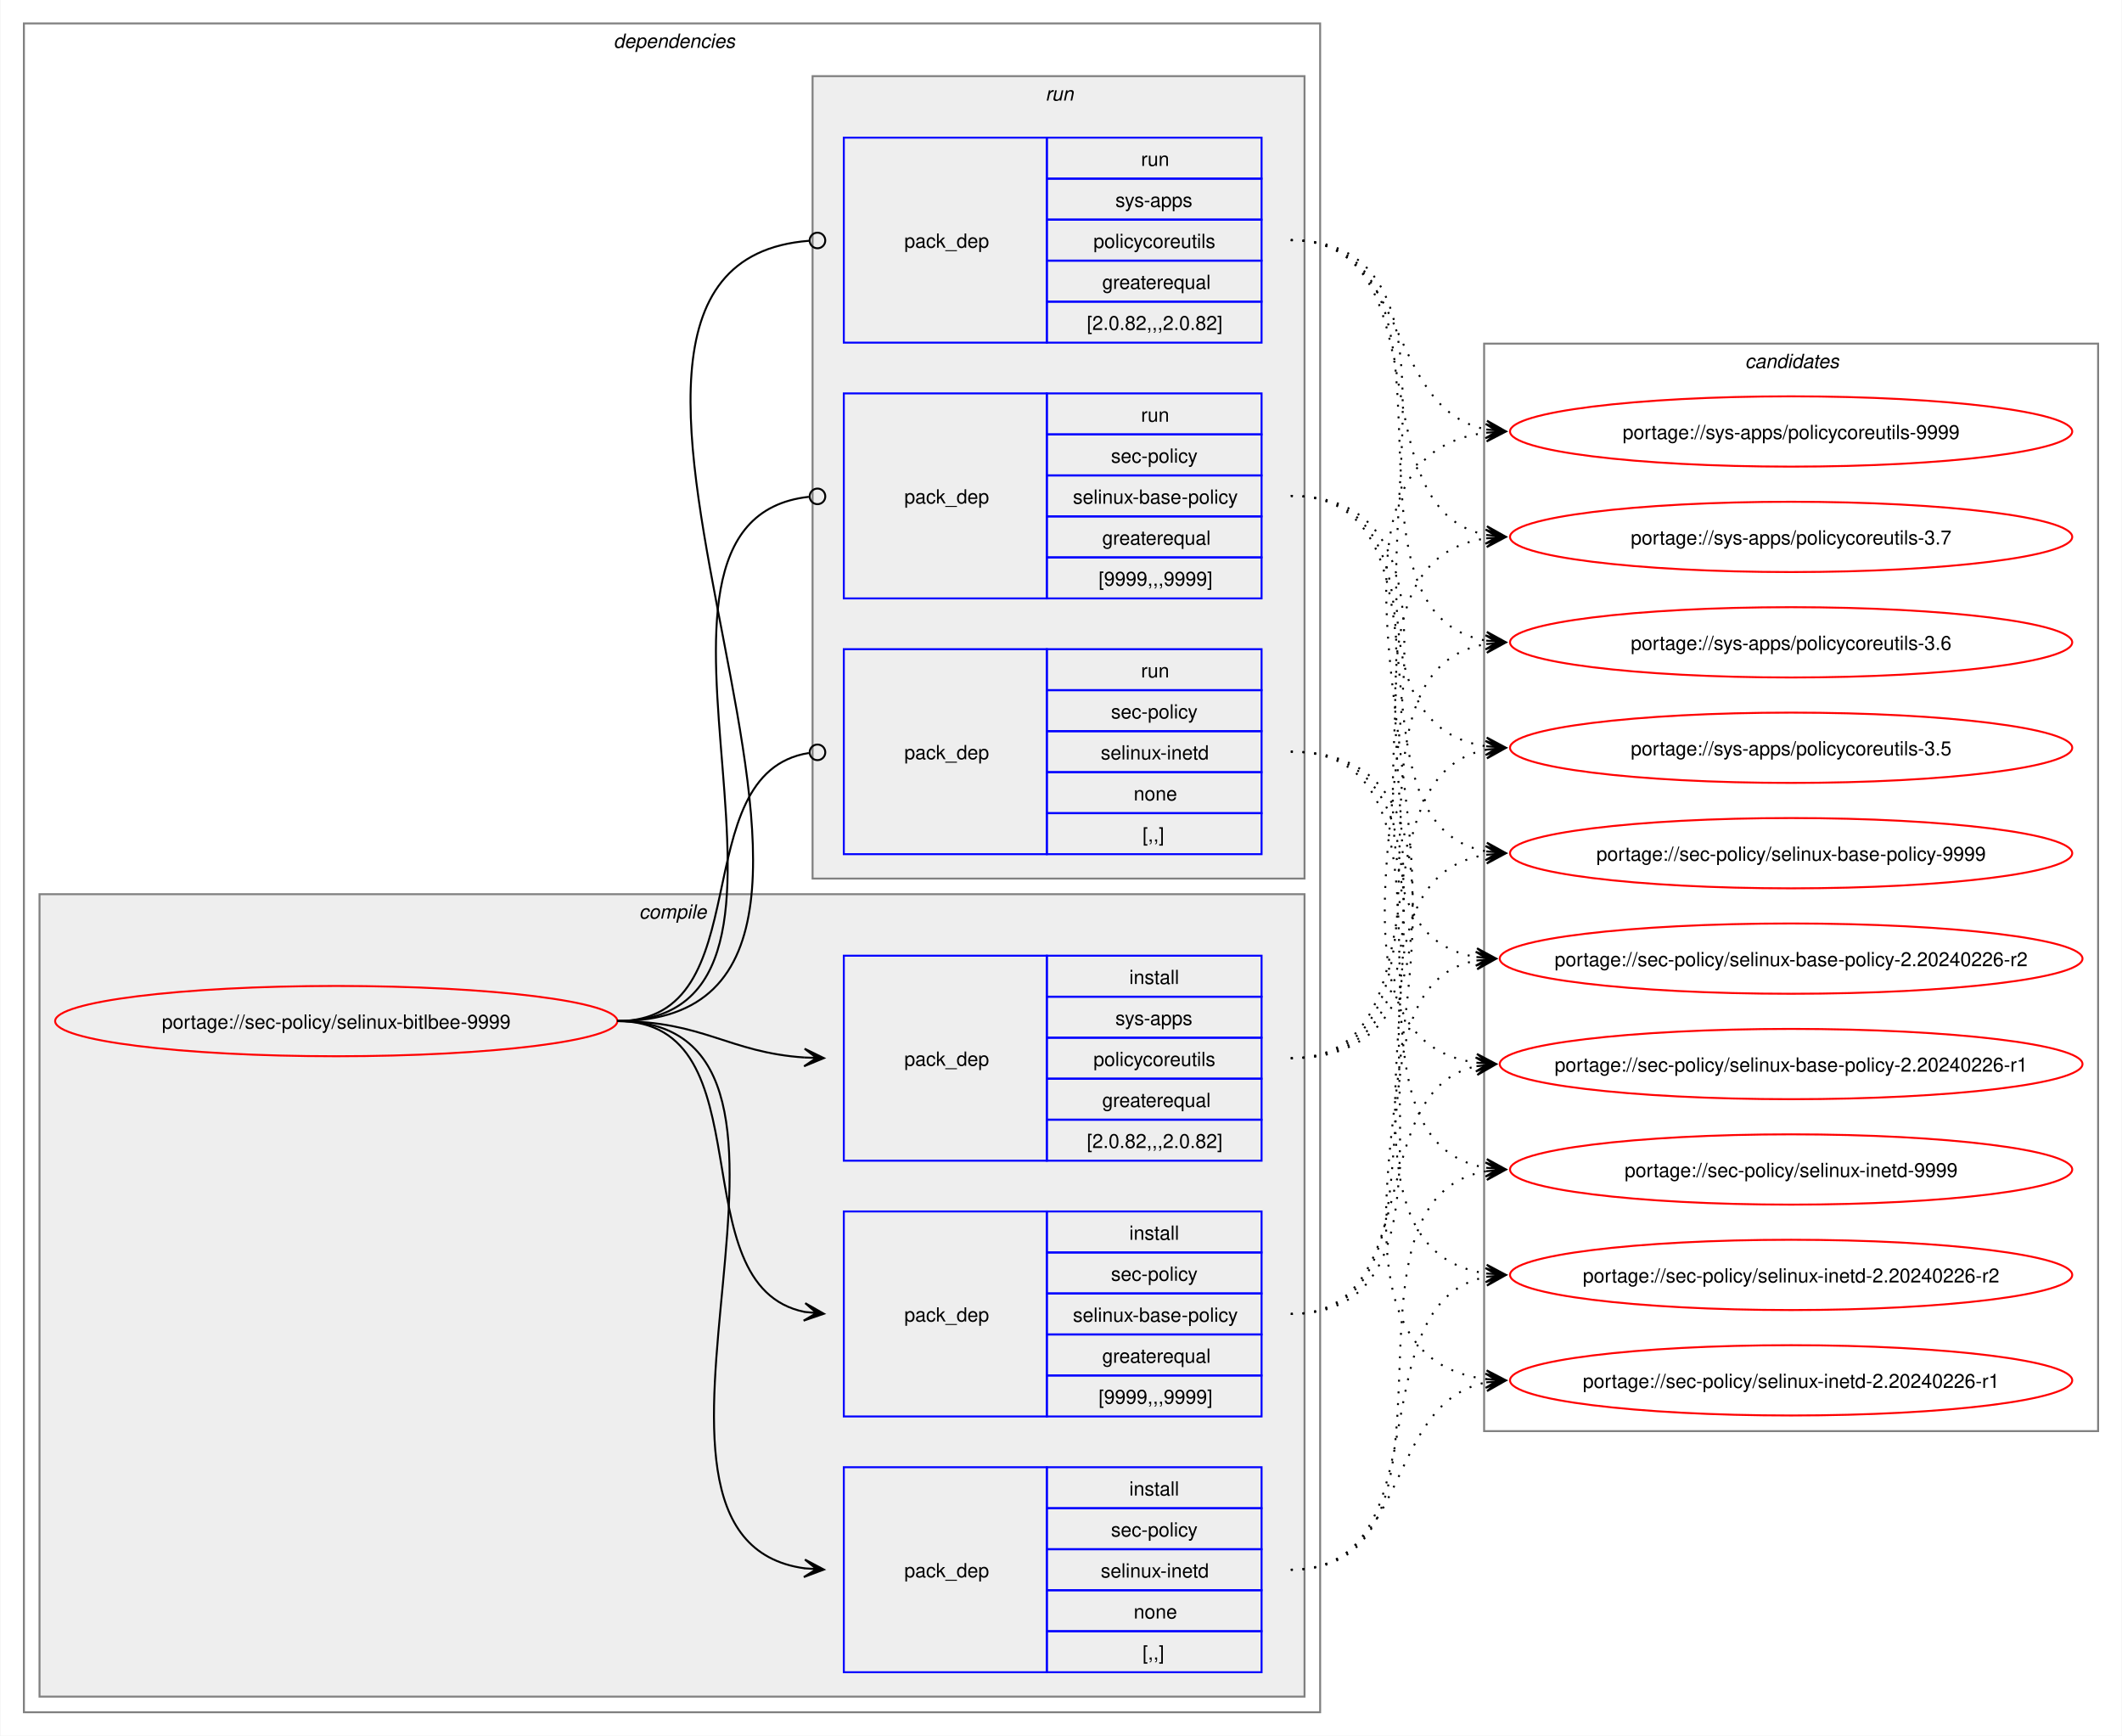
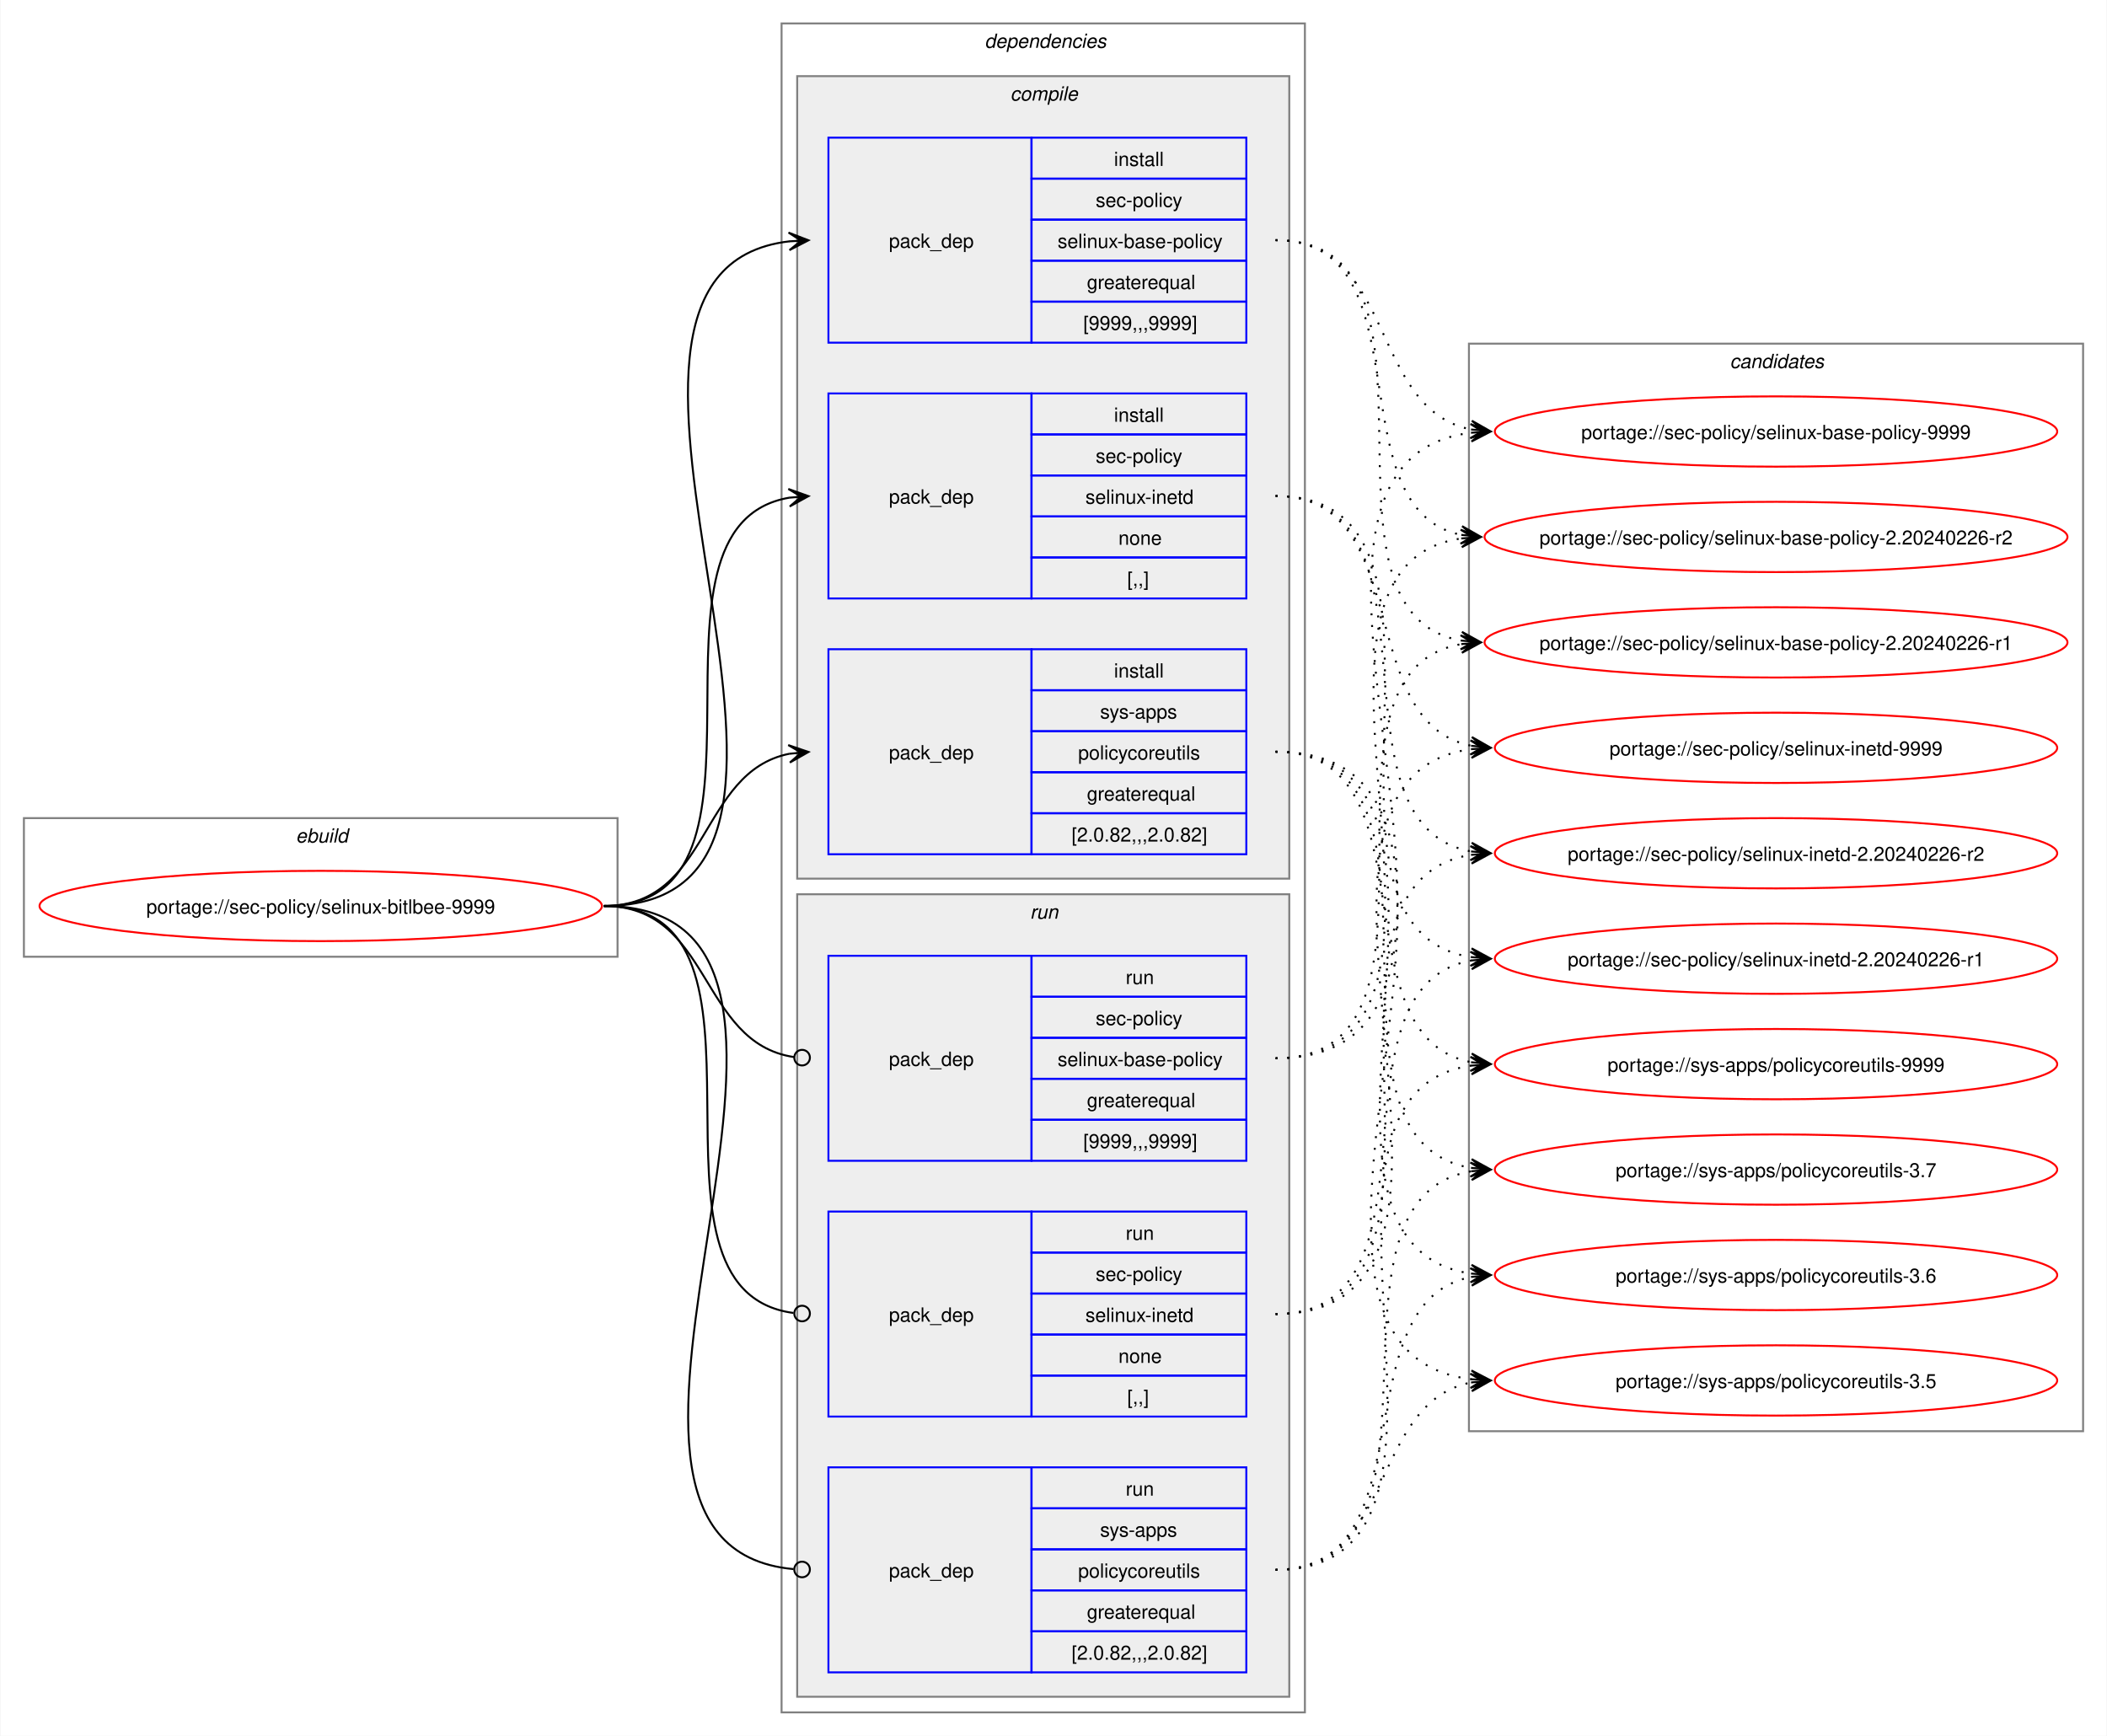
- <svg xmlns="http://www.w3.org/2000/svg" xmlns:xlink="http://www.w3.org/1999/xlink" width="1087pt" height="889pt" viewBox="0.00 0.00 1086.51 889.00">
+ <svg xmlns="http://www.w3.org/2000/svg" xmlns:xlink="http://www.w3.org/1999/xlink" width="1079pt" height="889pt" viewBox="0.00 0.00 1078.51 889.00">
  <g id="graph0" class="graph" transform="scale(1 1) rotate(0) translate(4 885)">
-     <polygon fill="white" stroke="none" points="-4,4 -4,-885 1082.51,-885 1082.51,4 -4,4" />
+     <polygon fill="white" stroke="none" points="-4,4 -4,-885 1074.51,-885 1074.51,4 -4,4" />
+     <g id="clust1" class="cluster">
+       <polygon fill="none" stroke="gray" points="8,-395 8,-466 312,-466 312,-395 8,-395" />
+       <text text-anchor="start" x="147.25" y="-453.5" font-family="Helvetica,sans-Serif" font-style="italic" font-size="10.00">ebuild</text>
+     </g>
    <g id="clust2" class="cluster">
-       <polygon fill="none" stroke="gray" points="8,-8 8,-873 672,-873 672,-8 8,-8" />
-       <text text-anchor="start" x="310" y="-860.5" font-family="Helvetica,sans-Serif" font-style="italic" font-size="10.00">dependencies</text>
+       <polygon fill="none" stroke="gray" points="396,-8 396,-873 664,-873 664,-8 396,-8" />
+       <text text-anchor="start" x="500" y="-860.5" font-family="Helvetica,sans-Serif" font-style="italic" font-size="10.00">dependencies</text>
    </g>
    <g id="clust3" class="cluster">
-       <polygon fill="#eeeeee" stroke="gray" points="16,-16 16,-427 664,-427 664,-16 16,-16" />
-       <text text-anchor="start" x="323.12" y="-414.5" font-family="Helvetica,sans-Serif" font-style="italic" font-size="10.00">compile</text>
+       <polygon fill="#eeeeee" stroke="gray" points="404,-435 404,-846 656,-846 656,-435 404,-435" />
+       <text text-anchor="start" x="513.12" y="-833.5" font-family="Helvetica,sans-Serif" font-style="italic" font-size="10.00">compile</text>
    </g>
    <g id="clust8" class="cluster">
-       <polygon fill="#eeeeee" stroke="gray" points="412,-435 412,-846 664,-846 664,-435 412,-435" />
-       <text text-anchor="start" x="531.25" y="-833.5" font-family="Helvetica,sans-Serif" font-style="italic" font-size="10.00">run</text>
+       <polygon fill="#eeeeee" stroke="gray" points="404,-16 404,-427 656,-427 656,-16 404,-16" />
+       <text text-anchor="start" x="523.25" y="-414.5" font-family="Helvetica,sans-Serif" font-style="italic" font-size="10.00">run</text>
    </g>
    <g id="clust12" class="cluster">
-       <polygon fill="none" stroke="gray" points="756,-152 756,-709 1070.51,-709 1070.51,-152 756,-152" />
-       <text text-anchor="start" x="889.63" y="-696.5" font-family="Helvetica,sans-Serif" font-style="italic" font-size="10.00">candidates</text>
+       <polygon fill="none" stroke="gray" points="748,-152 748,-709 1062.51,-709 1062.51,-152 748,-152" />
+       <text text-anchor="start" x="881.63" y="-696.5" font-family="Helvetica,sans-Serif" font-style="italic" font-size="10.00">candidates</text>
    </g>
    <g id="node1" class="node">
      <g id="a_node1">
        <a xlink:href="../sec-policy/selinux-bitlbee-9999.svg" xlink:title="portage://sec-policy/selinux-bitlbee-9999">
-           <ellipse fill="none" stroke="red" cx="168" cy="-362" rx="144" ry="18" />
-           <text text-anchor="middle" x="168" y="-358.12" font-family="Helvetica,sans-Serif" font-size="10.00">portage://sec-policy/selinux-bitlbee-9999</text>
+           <ellipse fill="none" stroke="red" cx="160" cy="-421" rx="144" ry="18" />
+           <text text-anchor="middle" x="160" y="-417.12" font-family="Helvetica,sans-Serif" font-size="10.00">portage://sec-policy/selinux-bitlbee-9999</text>
        </a>
      </g>
    </g>
    <g id="node2" class="node">
-       <polygon fill="none" stroke="blue" points="428,-159.5 428,-264.5 532,-264.5 532,-159.5 428,-159.5" />
-       <text text-anchor="start" x="459" y="-208.12" font-family="Helvetica,sans-Serif" font-size="10.00">pack_dep</text>
-       <polygon fill="none" stroke="blue" points="532,-243.5 532,-264.5 642,-264.5 642,-243.5 532,-243.5" />
-       <text text-anchor="start" x="574.25" y="-250" font-family="Helvetica,sans-Serif" font-size="10.00">install</text>
-       <polygon fill="none" stroke="blue" points="532,-222.5 532,-243.5 642,-243.5 642,-222.5 532,-222.5" />
-       <text text-anchor="start" x="564.87" y="-229" font-family="Helvetica,sans-Serif" font-size="10.00">sec-policy</text>
-       <polygon fill="none" stroke="blue" points="532,-201.5 532,-222.5 642,-222.5 642,-201.5 532,-201.5" />
-       <text text-anchor="start" x="545.37" y="-208" font-family="Helvetica,sans-Serif" font-size="10.00">selinux-base-policy</text>
-       <polygon fill="none" stroke="blue" points="532,-180.5 532,-201.5 642,-201.5 642,-180.5 532,-180.5" />
-       <text text-anchor="start" x="560.37" y="-187" font-family="Helvetica,sans-Serif" font-size="10.00">greaterequal</text>
-       <polygon fill="none" stroke="blue" points="532,-159.5 532,-180.5 642,-180.5 642,-159.5 532,-159.5" />
-       <text text-anchor="start" x="558.5" y="-166" font-family="Helvetica,sans-Serif" font-size="10.00">[9999,,,9999]</text>
+       <polygon fill="none" stroke="blue" points="420,-709.5 420,-814.5 524,-814.5 524,-709.5 420,-709.5" />
+       <text text-anchor="start" x="451" y="-758.12" font-family="Helvetica,sans-Serif" font-size="10.00">pack_dep</text>
+       <polygon fill="none" stroke="blue" points="524,-793.5 524,-814.5 634,-814.5 634,-793.5 524,-793.5" />
+       <text text-anchor="start" x="566.25" y="-800" font-family="Helvetica,sans-Serif" font-size="10.00">install</text>
+       <polygon fill="none" stroke="blue" points="524,-772.5 524,-793.5 634,-793.5 634,-772.5 524,-772.5" />
+       <text text-anchor="start" x="556.87" y="-779" font-family="Helvetica,sans-Serif" font-size="10.00">sec-policy</text>
+       <polygon fill="none" stroke="blue" points="524,-751.5 524,-772.5 634,-772.5 634,-751.5 524,-751.5" />
+       <text text-anchor="start" x="537.37" y="-758" font-family="Helvetica,sans-Serif" font-size="10.00">selinux-base-policy</text>
+       <polygon fill="none" stroke="blue" points="524,-730.5 524,-751.5 634,-751.5 634,-730.5 524,-730.5" />
+       <text text-anchor="start" x="552.37" y="-737" font-family="Helvetica,sans-Serif" font-size="10.00">greaterequal</text>
+       <polygon fill="none" stroke="blue" points="524,-709.5 524,-730.5 634,-730.5 634,-709.5 524,-709.5" />
+       <text text-anchor="start" x="550.5" y="-716" font-family="Helvetica,sans-Serif" font-size="10.00">[9999,,,9999]</text>
    </g>
    <g id="edge1" class="edge">
-       <path fill="none" stroke="black" d="M312,-362C389.89,-362 342.32,-226.29 407.96,-213.04" />
-       <polygon fill="black" stroke="black" points="417.79,-212.11 408.25,-217.53 414.02,-212.47 407.83,-213.05 407.83,-213.05 407.83,-213.05 414.02,-212.47 407.41,-208.57 417.79,-212.11" />
+       <path fill="none" stroke="black" d="M305,-421C459.83,-421 262.39,-745.55 400.03,-761.4" />
+       <polygon fill="black" stroke="black" points="409.78,-761.93 399.55,-765.88 406.01,-761.73 399.8,-761.39 399.8,-761.39 399.8,-761.39 406.01,-761.73 400.04,-756.89 409.78,-761.93" />
    </g>
    <g id="node3" class="node">
-       <polygon fill="none" stroke="blue" points="428,-28.5 428,-133.5 532,-133.5 532,-28.5 428,-28.5" />
-       <text text-anchor="start" x="459" y="-77.12" font-family="Helvetica,sans-Serif" font-size="10.00">pack_dep</text>
-       <polygon fill="none" stroke="blue" points="532,-112.5 532,-133.5 642,-133.5 642,-112.5 532,-112.5" />
-       <text text-anchor="start" x="574.25" y="-119" font-family="Helvetica,sans-Serif" font-size="10.00">install</text>
-       <polygon fill="none" stroke="blue" points="532,-91.5 532,-112.5 642,-112.5 642,-91.5 532,-91.5" />
-       <text text-anchor="start" x="564.87" y="-98" font-family="Helvetica,sans-Serif" font-size="10.00">sec-policy</text>
-       <polygon fill="none" stroke="blue" points="532,-70.5 532,-91.5 642,-91.5 642,-70.5 532,-70.5" />
-       <text text-anchor="start" x="559.62" y="-77" font-family="Helvetica,sans-Serif" font-size="10.00">selinux-inetd</text>
-       <polygon fill="none" stroke="blue" points="532,-49.5 532,-70.5 642,-70.5 642,-49.5 532,-49.5" />
-       <text text-anchor="start" x="576.5" y="-56" font-family="Helvetica,sans-Serif" font-size="10.00">none</text>
-       <polygon fill="none" stroke="blue" points="532,-28.5 532,-49.5 642,-49.5 642,-28.5 532,-28.5" />
-       <text text-anchor="start" x="581" y="-35" font-family="Helvetica,sans-Serif" font-size="10.00">[,,]</text>
+       <polygon fill="none" stroke="blue" points="420,-578.5 420,-683.5 524,-683.5 524,-578.5 420,-578.5" />
+       <text text-anchor="start" x="451" y="-627.12" font-family="Helvetica,sans-Serif" font-size="10.00">pack_dep</text>
+       <polygon fill="none" stroke="blue" points="524,-662.5 524,-683.5 634,-683.5 634,-662.5 524,-662.5" />
+       <text text-anchor="start" x="566.25" y="-669" font-family="Helvetica,sans-Serif" font-size="10.00">install</text>
+       <polygon fill="none" stroke="blue" points="524,-641.5 524,-662.5 634,-662.5 634,-641.5 524,-641.5" />
+       <text text-anchor="start" x="556.87" y="-648" font-family="Helvetica,sans-Serif" font-size="10.00">sec-policy</text>
+       <polygon fill="none" stroke="blue" points="524,-620.5 524,-641.5 634,-641.5 634,-620.5 524,-620.5" />
+       <text text-anchor="start" x="551.62" y="-627" font-family="Helvetica,sans-Serif" font-size="10.00">selinux-inetd</text>
+       <polygon fill="none" stroke="blue" points="524,-599.5 524,-620.5 634,-620.5 634,-599.5 524,-599.5" />
+       <text text-anchor="start" x="568.5" y="-606" font-family="Helvetica,sans-Serif" font-size="10.00">none</text>
+       <polygon fill="none" stroke="blue" points="524,-578.5 524,-599.5 634,-599.5 634,-578.5 524,-578.5" />
+       <text text-anchor="start" x="573" y="-585" font-family="Helvetica,sans-Serif" font-size="10.00">[,,]</text>
    </g>
    <g id="edge2" class="edge">
-       <path fill="none" stroke="black" d="M312,-362C441.72,-362 294.5,-97.22 408,-81.71" />
-       <polygon fill="black" stroke="black" points="417.78,-81.08 408.09,-86.21 414.01,-81.32 407.8,-81.72 407.8,-81.72 407.8,-81.72 414.01,-81.32 407.52,-77.23 417.78,-81.08" />
+       <path fill="none" stroke="black" d="M305,-421C405.57,-421 314,-615.31 399.94,-630.11" />
+       <polygon fill="black" stroke="black" points="409.79,-630.9 399.46,-634.59 406.02,-630.6 399.82,-630.1 399.82,-630.1 399.82,-630.1 406.02,-630.6 400.18,-625.61 409.79,-630.9" />
    </g>
    <g id="node4" class="node">
-       <polygon fill="none" stroke="blue" points="428,-290.5 428,-395.5 532,-395.5 532,-290.5 428,-290.5" />
-       <text text-anchor="start" x="459" y="-339.12" font-family="Helvetica,sans-Serif" font-size="10.00">pack_dep</text>
-       <polygon fill="none" stroke="blue" points="532,-374.5 532,-395.5 642,-395.5 642,-374.5 532,-374.5" />
-       <text text-anchor="start" x="574.25" y="-381" font-family="Helvetica,sans-Serif" font-size="10.00">install</text>
-       <polygon fill="none" stroke="blue" points="532,-353.5 532,-374.5 642,-374.5 642,-353.5 532,-353.5" />
-       <text text-anchor="start" x="567.12" y="-360" font-family="Helvetica,sans-Serif" font-size="10.00">sys-apps</text>
-       <polygon fill="none" stroke="blue" points="532,-332.5 532,-353.5 642,-353.5 642,-332.5 532,-332.5" />
-       <text text-anchor="start" x="555.87" y="-339" font-family="Helvetica,sans-Serif" font-size="10.00">policycoreutils</text>
-       <polygon fill="none" stroke="blue" points="532,-311.5 532,-332.5 642,-332.5 642,-311.5 532,-311.5" />
-       <text text-anchor="start" x="560.37" y="-318" font-family="Helvetica,sans-Serif" font-size="10.00">greaterequal</text>
-       <polygon fill="none" stroke="blue" points="532,-290.5 532,-311.5 642,-311.5 642,-290.5 532,-290.5" />
-       <text text-anchor="start" x="552.5" y="-297" font-family="Helvetica,sans-Serif" font-size="10.00">[2.0.82,,,2.0.82]</text>
+       <polygon fill="none" stroke="blue" points="420,-447.5 420,-552.5 524,-552.5 524,-447.5 420,-447.5" />
+       <text text-anchor="start" x="451" y="-496.12" font-family="Helvetica,sans-Serif" font-size="10.00">pack_dep</text>
+       <polygon fill="none" stroke="blue" points="524,-531.5 524,-552.5 634,-552.5 634,-531.5 524,-531.5" />
+       <text text-anchor="start" x="566.25" y="-538" font-family="Helvetica,sans-Serif" font-size="10.00">install</text>
+       <polygon fill="none" stroke="blue" points="524,-510.5 524,-531.5 634,-531.5 634,-510.5 524,-510.5" />
+       <text text-anchor="start" x="559.12" y="-517" font-family="Helvetica,sans-Serif" font-size="10.00">sys-apps</text>
+       <polygon fill="none" stroke="blue" points="524,-489.5 524,-510.5 634,-510.5 634,-489.5 524,-489.5" />
+       <text text-anchor="start" x="547.87" y="-496" font-family="Helvetica,sans-Serif" font-size="10.00">policycoreutils</text>
+       <polygon fill="none" stroke="blue" points="524,-468.5 524,-489.5 634,-489.5 634,-468.5 524,-468.5" />
+       <text text-anchor="start" x="552.37" y="-475" font-family="Helvetica,sans-Serif" font-size="10.00">greaterequal</text>
+       <polygon fill="none" stroke="blue" points="524,-447.5 524,-468.5 634,-468.5 634,-447.5 524,-447.5" />
+       <text text-anchor="start" x="544.5" y="-454" font-family="Helvetica,sans-Serif" font-size="10.00">[2.0.82,,,2.0.82]</text>
    </g>
    <g id="edge3" class="edge">
-       <path fill="none" stroke="black" d="M312,-362C356.34,-362 368.74,-345.99 407.84,-343.36" />
-       <polygon fill="black" stroke="black" points="417.78,-343.04 407.93,-347.86 414,-343.16 407.79,-343.36 407.79,-343.36 407.79,-343.36 414,-343.16 407.64,-338.87 417.78,-343.04" />
+       <path fill="none" stroke="black" d="M305,-421C359.74,-421 353.49,-489.57 399.89,-498.94" />
+       <polygon fill="black" stroke="black" points="409.79,-499.88 399.41,-503.42 406.02,-499.53 399.83,-498.94 399.83,-498.94 399.83,-498.94 406.02,-499.53 400.26,-494.46 409.79,-499.88" />
    </g>
    <g id="node5" class="node">
-       <polygon fill="none" stroke="blue" points="428,-578.5 428,-683.5 532,-683.5 532,-578.5 428,-578.5" />
-       <text text-anchor="start" x="459" y="-627.12" font-family="Helvetica,sans-Serif" font-size="10.00">pack_dep</text>
-       <polygon fill="none" stroke="blue" points="532,-662.5 532,-683.5 642,-683.5 642,-662.5 532,-662.5" />
-       <text text-anchor="start" x="580.25" y="-669" font-family="Helvetica,sans-Serif" font-size="10.00">run</text>
-       <polygon fill="none" stroke="blue" points="532,-641.5 532,-662.5 642,-662.5 642,-641.5 532,-641.5" />
-       <text text-anchor="start" x="564.87" y="-648" font-family="Helvetica,sans-Serif" font-size="10.00">sec-policy</text>
-       <polygon fill="none" stroke="blue" points="532,-620.5 532,-641.5 642,-641.5 642,-620.5 532,-620.5" />
-       <text text-anchor="start" x="545.37" y="-627" font-family="Helvetica,sans-Serif" font-size="10.00">selinux-base-policy</text>
-       <polygon fill="none" stroke="blue" points="532,-599.5 532,-620.5 642,-620.5 642,-599.5 532,-599.5" />
-       <text text-anchor="start" x="560.37" y="-606" font-family="Helvetica,sans-Serif" font-size="10.00">greaterequal</text>
-       <polygon fill="none" stroke="blue" points="532,-578.5 532,-599.5 642,-599.5 642,-578.5 532,-578.5" />
-       <text text-anchor="start" x="558.5" y="-585" font-family="Helvetica,sans-Serif" font-size="10.00">[9999,,,9999]</text>
+       <polygon fill="none" stroke="blue" points="420,-290.5 420,-395.5 524,-395.5 524,-290.5 420,-290.5" />
+       <text text-anchor="start" x="451" y="-339.12" font-family="Helvetica,sans-Serif" font-size="10.00">pack_dep</text>
+       <polygon fill="none" stroke="blue" points="524,-374.5 524,-395.5 634,-395.5 634,-374.5 524,-374.5" />
+       <text text-anchor="start" x="572.25" y="-381" font-family="Helvetica,sans-Serif" font-size="10.00">run</text>
+       <polygon fill="none" stroke="blue" points="524,-353.5 524,-374.5 634,-374.5 634,-353.5 524,-353.5" />
+       <text text-anchor="start" x="556.87" y="-360" font-family="Helvetica,sans-Serif" font-size="10.00">sec-policy</text>
+       <polygon fill="none" stroke="blue" points="524,-332.5 524,-353.5 634,-353.5 634,-332.5 524,-332.5" />
+       <text text-anchor="start" x="537.37" y="-339" font-family="Helvetica,sans-Serif" font-size="10.00">selinux-base-policy</text>
+       <polygon fill="none" stroke="blue" points="524,-311.5 524,-332.5 634,-332.5 634,-311.5 524,-311.5" />
+       <text text-anchor="start" x="552.37" y="-318" font-family="Helvetica,sans-Serif" font-size="10.00">greaterequal</text>
+       <polygon fill="none" stroke="blue" points="524,-290.5 524,-311.5 634,-311.5 634,-290.5 524,-290.5" />
+       <text text-anchor="start" x="550.5" y="-297" font-family="Helvetica,sans-Serif" font-size="10.00">[9999,,,9999]</text>
    </g>
    <g id="edge4" class="edge">
-       <path fill="none" stroke="black" d="M312,-362C437.53,-362 297.51,-618.03 410.07,-630.53" />
-       <ellipse fill="none" stroke="black" cx="414.51" cy="-630.76" rx="4" ry="4" />
+       <path fill="none" stroke="black" d="M305,-421C360.41,-421 353.47,-351.01 402.31,-343.63" />
+       <ellipse fill="none" stroke="black" cx="406.51" cy="-343.32" rx="4" ry="4" />
    </g>
    <g id="node6" class="node">
-       <polygon fill="none" stroke="blue" points="428,-447.5 428,-552.5 532,-552.5 532,-447.5 428,-447.5" />
-       <text text-anchor="start" x="459" y="-496.12" font-family="Helvetica,sans-Serif" font-size="10.00">pack_dep</text>
-       <polygon fill="none" stroke="blue" points="532,-531.5 532,-552.5 642,-552.5 642,-531.5 532,-531.5" />
-       <text text-anchor="start" x="580.25" y="-538" font-family="Helvetica,sans-Serif" font-size="10.00">run</text>
-       <polygon fill="none" stroke="blue" points="532,-510.5 532,-531.5 642,-531.5 642,-510.5 532,-510.5" />
-       <text text-anchor="start" x="564.87" y="-517" font-family="Helvetica,sans-Serif" font-size="10.00">sec-policy</text>
-       <polygon fill="none" stroke="blue" points="532,-489.5 532,-510.5 642,-510.5 642,-489.5 532,-489.5" />
-       <text text-anchor="start" x="559.62" y="-496" font-family="Helvetica,sans-Serif" font-size="10.00">selinux-inetd</text>
-       <polygon fill="none" stroke="blue" points="532,-468.5 532,-489.5 642,-489.5 642,-468.5 532,-468.5" />
-       <text text-anchor="start" x="576.5" y="-475" font-family="Helvetica,sans-Serif" font-size="10.00">none</text>
-       <polygon fill="none" stroke="blue" points="532,-447.5 532,-468.5 642,-468.5 642,-447.5 532,-447.5" />
-       <text text-anchor="start" x="581" y="-454" font-family="Helvetica,sans-Serif" font-size="10.00">[,,]</text>
+       <polygon fill="none" stroke="blue" points="420,-159.5 420,-264.5 524,-264.5 524,-159.5 420,-159.5" />
+       <text text-anchor="start" x="451" y="-208.12" font-family="Helvetica,sans-Serif" font-size="10.00">pack_dep</text>
+       <polygon fill="none" stroke="blue" points="524,-243.5 524,-264.5 634,-264.5 634,-243.5 524,-243.5" />
+       <text text-anchor="start" x="572.25" y="-250" font-family="Helvetica,sans-Serif" font-size="10.00">run</text>
+       <polygon fill="none" stroke="blue" points="524,-222.5 524,-243.5 634,-243.5 634,-222.5 524,-222.5" />
+       <text text-anchor="start" x="556.87" y="-229" font-family="Helvetica,sans-Serif" font-size="10.00">sec-policy</text>
+       <polygon fill="none" stroke="blue" points="524,-201.5 524,-222.5 634,-222.5 634,-201.5 524,-201.5" />
+       <text text-anchor="start" x="551.62" y="-208" font-family="Helvetica,sans-Serif" font-size="10.00">selinux-inetd</text>
+       <polygon fill="none" stroke="blue" points="524,-180.5 524,-201.5 634,-201.5 634,-180.5 524,-180.5" />
+       <text text-anchor="start" x="568.5" y="-187" font-family="Helvetica,sans-Serif" font-size="10.00">none</text>
+       <polygon fill="none" stroke="blue" points="524,-159.5 524,-180.5 634,-180.5 634,-159.5 524,-159.5" />
+       <text text-anchor="start" x="573" y="-166" font-family="Helvetica,sans-Serif" font-size="10.00">[,,]</text>
    </g>
    <g id="edge5" class="edge">
-       <path fill="none" stroke="black" d="M312,-362C386.43,-362 345.13,-488.91 410.07,-499.32" />
-       <ellipse fill="none" stroke="black" cx="414.51" cy="-499.66" rx="4" ry="4" />
+       <path fill="none" stroke="black" d="M305,-421C406,-421 312.85,-224.46 402.1,-212.56" />
+       <ellipse fill="none" stroke="black" cx="406.51" cy="-212.28" rx="4" ry="4" />
    </g>
    <g id="node7" class="node">
-       <polygon fill="none" stroke="blue" points="428,-709.5 428,-814.5 532,-814.5 532,-709.5 428,-709.5" />
-       <text text-anchor="start" x="459" y="-758.12" font-family="Helvetica,sans-Serif" font-size="10.00">pack_dep</text>
-       <polygon fill="none" stroke="blue" points="532,-793.5 532,-814.5 642,-814.5 642,-793.5 532,-793.5" />
-       <text text-anchor="start" x="580.25" y="-800" font-family="Helvetica,sans-Serif" font-size="10.00">run</text>
-       <polygon fill="none" stroke="blue" points="532,-772.5 532,-793.5 642,-793.5 642,-772.5 532,-772.5" />
-       <text text-anchor="start" x="567.12" y="-779" font-family="Helvetica,sans-Serif" font-size="10.00">sys-apps</text>
-       <polygon fill="none" stroke="blue" points="532,-751.5 532,-772.5 642,-772.5 642,-751.5 532,-751.5" />
-       <text text-anchor="start" x="555.87" y="-758" font-family="Helvetica,sans-Serif" font-size="10.00">policycoreutils</text>
-       <polygon fill="none" stroke="blue" points="532,-730.5 532,-751.5 642,-751.5 642,-730.5 532,-730.5" />
-       <text text-anchor="start" x="560.37" y="-737" font-family="Helvetica,sans-Serif" font-size="10.00">greaterequal</text>
-       <polygon fill="none" stroke="blue" points="532,-709.5 532,-730.5 642,-730.5 642,-709.5 532,-709.5" />
-       <text text-anchor="start" x="552.5" y="-716" font-family="Helvetica,sans-Serif" font-size="10.00">[2.0.82,,,2.0.82]</text>
+       <polygon fill="none" stroke="blue" points="420,-28.5 420,-133.5 524,-133.5 524,-28.5 420,-28.5" />
+       <text text-anchor="start" x="451" y="-77.12" font-family="Helvetica,sans-Serif" font-size="10.00">pack_dep</text>
+       <polygon fill="none" stroke="blue" points="524,-112.5 524,-133.5 634,-133.5 634,-112.5 524,-112.5" />
+       <text text-anchor="start" x="572.25" y="-119" font-family="Helvetica,sans-Serif" font-size="10.00">run</text>
+       <polygon fill="none" stroke="blue" points="524,-91.5 524,-112.5 634,-112.5 634,-91.5 524,-91.5" />
+       <text text-anchor="start" x="559.12" y="-98" font-family="Helvetica,sans-Serif" font-size="10.00">sys-apps</text>
+       <polygon fill="none" stroke="blue" points="524,-70.5 524,-91.5 634,-91.5 634,-70.5 524,-70.5" />
+       <text text-anchor="start" x="547.87" y="-77" font-family="Helvetica,sans-Serif" font-size="10.00">policycoreutils</text>
+       <polygon fill="none" stroke="blue" points="524,-49.5 524,-70.5 634,-70.5 634,-49.5 524,-49.5" />
+       <text text-anchor="start" x="552.37" y="-56" font-family="Helvetica,sans-Serif" font-size="10.00">greaterequal</text>
+       <polygon fill="none" stroke="blue" points="524,-28.5 524,-49.5 634,-49.5 634,-28.5 524,-28.5" />
+       <text text-anchor="start" x="544.5" y="-35" font-family="Helvetica,sans-Serif" font-size="10.00">[2.0.82,,,2.0.82]</text>
    </g>
    <g id="edge6" class="edge">
-       <path fill="none" stroke="black" d="M312,-362C492.97,-362 243.52,-748.83 410.2,-761.67" />
-       <ellipse fill="none" stroke="black" cx="414.5" cy="-761.83" rx="4" ry="4" />
+       <path fill="none" stroke="black" d="M305,-421C460.19,-421 260.8,-94.15 402.14,-81.38" />
+       <ellipse fill="none" stroke="black" cx="406.5" cy="-81.19" rx="4" ry="4" />
    </g>
    <g id="node8" class="node">
      <g id="a_node8">
        <a xlink:href="../sec-policy/selinux-base-policy-9999.svg" xlink:title="portage://sec-policy/selinux-base-policy-9999">
-           <ellipse fill="none" stroke="red" cx="913.26" cy="-448" rx="144" ry="18" />
-           <text text-anchor="middle" x="913.26" y="-444.12" font-family="Helvetica,sans-Serif" font-size="10.00">portage://sec-policy/selinux-base-policy-9999</text>
+           <ellipse fill="none" stroke="red" cx="905.26" cy="-664" rx="144" ry="18" />
+           <text text-anchor="middle" x="905.26" y="-660.12" font-family="Helvetica,sans-Serif" font-size="10.00">portage://sec-policy/selinux-base-policy-9999</text>
        </a>
      </g>
    </g>
    <g id="edge7" class="edge">
-       <path fill="none" stroke="black" stroke-dasharray="1,5" d="M657,-212C769,-212 660.27,-432.14 757.18,-447.19" />
-       <polygon fill="black" stroke="black" points="767.04,-447.91 756.74,-451.67 763.27,-447.64 757.07,-447.18 757.07,-447.18 757.07,-447.18 763.27,-447.64 757.39,-442.7 767.04,-447.91" />
+       <path fill="none" stroke="black" stroke-dasharray="1,5" d="M649,-762C710.9,-762 696.53,-675.51 749.2,-665.03" />
+       <polygon fill="black" stroke="black" points="759.04,-664.11 749.5,-669.53 755.28,-664.47 749.09,-665.04 749.09,-665.04 749.09,-665.04 755.28,-664.47 748.67,-660.56 759.04,-664.11" />
    </g>
    <g id="node9" class="node">
      <g id="a_node9">
        <a xlink:href="../sec-policy/selinux-base-policy-2.20240226-r2.svg" xlink:title="portage://sec-policy/selinux-base-policy-2.20240226-r2">
-           <ellipse fill="none" stroke="red" cx="913.26" cy="-394" rx="149.26" ry="18" />
-           <text text-anchor="middle" x="913.26" y="-390.12" font-family="Helvetica,sans-Serif" font-size="10.00">portage://sec-policy/selinux-base-policy-2.20240226-r2</text>
+           <ellipse fill="none" stroke="red" cx="905.26" cy="-610" rx="149.26" ry="18" />
+           <text text-anchor="middle" x="905.26" y="-606.12" font-family="Helvetica,sans-Serif" font-size="10.00">portage://sec-policy/selinux-base-policy-2.20240226-r2</text>
        </a>
      </g>
    </g>
    <g id="edge8" class="edge">
-       <path fill="none" stroke="black" stroke-dasharray="1,5" d="M657,-212C746.64,-212 676.23,-378.7 752.12,-393.02" />
-       <polygon fill="black" stroke="black" points="762.04,-393.89 751.69,-397.5 758.27,-393.56 752.08,-393.02 752.08,-393.02 752.08,-393.02 758.27,-393.56 752.47,-388.53 762.04,-393.89" />
+       <path fill="none" stroke="black" stroke-dasharray="1,5" d="M649,-762C727.4,-762 678.22,-624.48 744.16,-611.05" />
+       <polygon fill="black" stroke="black" points="754.04,-610.11 744.51,-615.54 750.28,-610.47 744.09,-611.06 744.09,-611.06 744.09,-611.06 750.28,-610.47 743.66,-606.58 754.04,-610.11" />
    </g>
    <g id="node10" class="node">
      <g id="a_node10">
        <a xlink:href="../sec-policy/selinux-base-policy-2.20240226-r1.svg" xlink:title="portage://sec-policy/selinux-base-policy-2.20240226-r1">
-           <ellipse fill="none" stroke="red" cx="913.26" cy="-340" rx="149.26" ry="18" />
-           <text text-anchor="middle" x="913.26" y="-336.12" font-family="Helvetica,sans-Serif" font-size="10.00">portage://sec-policy/selinux-base-policy-2.20240226-r1</text>
+           <ellipse fill="none" stroke="red" cx="905.26" cy="-556" rx="149.26" ry="18" />
+           <text text-anchor="middle" x="905.26" y="-552.12" font-family="Helvetica,sans-Serif" font-size="10.00">portage://sec-policy/selinux-base-policy-2.20240226-r1</text>
        </a>
      </g>
    </g>
    <g id="edge9" class="edge">
-       <path fill="none" stroke="black" stroke-dasharray="1,5" d="M657,-212C726.89,-212 693.53,-326.38 752.12,-338.89" />
-       <polygon fill="black" stroke="black" points="762.04,-339.88 751.65,-343.37 758.28,-339.51 752.09,-338.89 752.09,-338.89 752.09,-338.89 758.28,-339.51 752.54,-334.41 762.04,-339.88" />
+       <path fill="none" stroke="black" stroke-dasharray="1,5" d="M649,-762C747.99,-762 659.72,-571.78 744.09,-556.92" />
+       <polygon fill="black" stroke="black" points="754.04,-556.1 744.44,-561.4 750.27,-556.41 744.07,-556.92 744.07,-556.92 744.07,-556.92 750.27,-556.41 743.71,-552.43 754.04,-556.1" />
    </g>
    <g id="node11" class="node">
      <g id="a_node11">
        <a xlink:href="../sec-policy/selinux-inetd-9999.svg" xlink:title="portage://sec-policy/selinux-inetd-9999">
-           <ellipse fill="none" stroke="red" cx="913.26" cy="-286" rx="144" ry="18" />
-           <text text-anchor="middle" x="913.26" y="-282.12" font-family="Helvetica,sans-Serif" font-size="10.00">portage://sec-policy/selinux-inetd-9999</text>
+           <ellipse fill="none" stroke="red" cx="905.26" cy="-502" rx="144" ry="18" />
+           <text text-anchor="middle" x="905.26" y="-498.12" font-family="Helvetica,sans-Serif" font-size="10.00">portage://sec-policy/selinux-inetd-9999</text>
        </a>
      </g>
    </g>
    <g id="edge10" class="edge">
-       <path fill="none" stroke="black" stroke-dasharray="1,5" d="M657,-81C756.72,-81 671.62,-270.68 757.26,-285.13" />
-       <polygon fill="black" stroke="black" points="767.04,-285.9 756.72,-289.6 763.27,-285.61 757.07,-285.12 757.07,-285.12 757.07,-285.12 763.27,-285.61 757.43,-280.63 767.04,-285.9" />
+       <path fill="none" stroke="black" stroke-dasharray="1,5" d="M649,-631C720.72,-631 688.46,-515.25 749.21,-503.04" />
+       <polygon fill="black" stroke="black" points="759.04,-502.11 749.51,-507.53 755.28,-502.47 749.09,-503.05 749.09,-503.05 749.09,-503.05 755.28,-502.47 748.67,-498.57 759.04,-502.11" />
    </g>
    <g id="node12" class="node">
      <g id="a_node12">
        <a xlink:href="../sec-policy/selinux-inetd-2.20240226-r2.svg" xlink:title="portage://sec-policy/selinux-inetd-2.20240226-r2">
-           <ellipse fill="none" stroke="red" cx="913.26" cy="-232" rx="144" ry="18" />
-           <text text-anchor="middle" x="913.26" y="-228.12" font-family="Helvetica,sans-Serif" font-size="10.00">portage://sec-policy/selinux-inetd-2.20240226-r2</text>
+           <ellipse fill="none" stroke="red" cx="905.26" cy="-448" rx="144" ry="18" />
+           <text text-anchor="middle" x="905.26" y="-444.12" font-family="Helvetica,sans-Serif" font-size="10.00">portage://sec-policy/selinux-inetd-2.20240226-r2</text>
        </a>
      </g>
    </g>
    <g id="edge11" class="edge">
-       <path fill="none" stroke="black" stroke-dasharray="1,5" d="M657,-81C736.45,-81 689.79,-218.18 757.42,-231.04" />
-       <polygon fill="black" stroke="black" points="767.04,-231.89 756.68,-235.49 763.28,-231.56 757.08,-231.01 757.08,-231.01 757.08,-231.01 763.28,-231.56 757.48,-226.52 767.04,-231.89" />
+       <path fill="none" stroke="black" stroke-dasharray="1,5" d="M649,-631C740.28,-631 671.27,-462.7 749.4,-448.9" />
+       <polygon fill="black" stroke="black" points="759.04,-448.1 749.45,-453.41 755.27,-448.41 749.08,-448.93 749.08,-448.93 749.08,-448.93 755.27,-448.41 748.7,-444.44 759.04,-448.1" />
    </g>
    <g id="node13" class="node">
      <g id="a_node13">
        <a xlink:href="../sec-policy/selinux-inetd-2.20240226-r1.svg" xlink:title="portage://sec-policy/selinux-inetd-2.20240226-r1">
-           <ellipse fill="none" stroke="red" cx="913.26" cy="-178" rx="144" ry="18" />
-           <text text-anchor="middle" x="913.26" y="-174.12" font-family="Helvetica,sans-Serif" font-size="10.00">portage://sec-policy/selinux-inetd-2.20240226-r1</text>
+           <ellipse fill="none" stroke="red" cx="905.26" cy="-394" rx="144" ry="18" />
+           <text text-anchor="middle" x="905.26" y="-390.12" font-family="Helvetica,sans-Serif" font-size="10.00">portage://sec-policy/selinux-inetd-2.20240226-r1</text>
        </a>
      </g>
    </g>
    <g id="edge12" class="edge">
-       <path fill="none" stroke="black" stroke-dasharray="1,5" d="M657,-81C718.63,-81 704.76,-166.61 757.24,-176.98" />
-       <polygon fill="black" stroke="black" points="767.04,-177.89 756.67,-181.44 763.28,-177.54 757.09,-176.96 757.09,-176.96 757.09,-176.96 763.28,-177.54 757.5,-172.48 767.04,-177.89" />
+       <path fill="none" stroke="black" stroke-dasharray="1,5" d="M649,-631C761.38,-631 651.92,-409.92 749.14,-394.81" />
+       <polygon fill="black" stroke="black" points="759.04,-394.09 749.39,-399.31 755.27,-394.36 749.07,-394.82 749.07,-394.82 749.07,-394.82 755.27,-394.36 748.74,-390.33 759.04,-394.09" />
    </g>
    <g id="node14" class="node">
      <g id="a_node14">
        <a xlink:href="../sys-apps/policycoreutils-9999.svg" xlink:title="portage://sys-apps/policycoreutils-9999">
-           <ellipse fill="none" stroke="red" cx="913.26" cy="-664" rx="144" ry="18" />
-           <text text-anchor="middle" x="913.26" y="-660.12" font-family="Helvetica,sans-Serif" font-size="10.00">portage://sys-apps/policycoreutils-9999</text>
+           <ellipse fill="none" stroke="red" cx="905.26" cy="-340" rx="144" ry="18" />
+           <text text-anchor="middle" x="905.26" y="-336.12" font-family="Helvetica,sans-Serif" font-size="10.00">portage://sys-apps/policycoreutils-9999</text>
        </a>
      </g>
    </g>
    <g id="edge13" class="edge">
-       <path fill="none" stroke="black" stroke-dasharray="1,5" d="M657,-343C804.16,-343 626.73,-647.91 757.4,-663.39" />
-       <polygon fill="black" stroke="black" points="767.04,-663.93 756.8,-667.86 763.26,-663.72 757.05,-663.37 757.05,-663.37 757.05,-663.37 763.26,-663.72 757.31,-658.88 767.04,-663.93" />
+       <path fill="none" stroke="black" stroke-dasharray="1,5" d="M649,-500C731.72,-500 678.91,-354.05 749.46,-340.94" />
+       <polygon fill="black" stroke="black" points="759.04,-340.11 749.47,-345.46 755.27,-340.43 749.08,-340.97 749.08,-340.97 749.08,-340.97 755.27,-340.43 748.69,-336.49 759.04,-340.11" />
    </g>
    <g id="node15" class="node">
      <g id="a_node15">
        <a xlink:href="../sys-apps/policycoreutils-3.7.svg" xlink:title="portage://sys-apps/policycoreutils-3.7">
-           <ellipse fill="none" stroke="red" cx="913.26" cy="-610" rx="144" ry="18" />
-           <text text-anchor="middle" x="913.26" y="-606.12" font-family="Helvetica,sans-Serif" font-size="10.00">portage://sys-apps/policycoreutils-3.7</text>
+           <ellipse fill="none" stroke="red" cx="905.26" cy="-286" rx="144" ry="18" />
+           <text text-anchor="middle" x="905.26" y="-282.12" font-family="Helvetica,sans-Serif" font-size="10.00">portage://sys-apps/policycoreutils-3.7</text>
        </a>
      </g>
    </g>
    <g id="edge14" class="edge">
-       <path fill="none" stroke="black" stroke-dasharray="1,5" d="M657,-343C781.66,-343 648.28,-594.08 757.32,-609.28" />
-       <polygon fill="black" stroke="black" points="767.04,-609.92 756.77,-613.75 763.27,-609.67 757.06,-609.26 757.06,-609.26 757.06,-609.26 763.27,-609.67 757.36,-604.77 767.04,-609.92" />
+       <path fill="none" stroke="black" stroke-dasharray="1,5" d="M649,-500C752.22,-500 660.42,-301.59 749.17,-286.86" />
+       <polygon fill="black" stroke="black" points="759.04,-286.09 749.42,-291.36 755.27,-286.39 749.07,-286.87 749.07,-286.87 749.07,-286.87 755.27,-286.39 748.72,-282.38 759.04,-286.09" />
    </g>
    <g id="node16" class="node">
      <g id="a_node16">
        <a xlink:href="../sys-apps/policycoreutils-3.6.svg" xlink:title="portage://sys-apps/policycoreutils-3.6">
-           <ellipse fill="none" stroke="red" cx="913.26" cy="-556" rx="144" ry="18" />
-           <text text-anchor="middle" x="913.26" y="-552.12" font-family="Helvetica,sans-Serif" font-size="10.00">portage://sys-apps/policycoreutils-3.6</text>
+           <ellipse fill="none" stroke="red" cx="905.26" cy="-232" rx="144" ry="18" />
+           <text text-anchor="middle" x="905.26" y="-228.12" font-family="Helvetica,sans-Serif" font-size="10.00">portage://sys-apps/policycoreutils-3.6</text>
        </a>
      </g>
    </g>
    <g id="edge15" class="edge">
-       <path fill="none" stroke="black" stroke-dasharray="1,5" d="M657,-343C759.84,-343 668.76,-540.48 757.21,-555.14" />
-       <polygon fill="black" stroke="black" points="767.04,-555.91 756.72,-559.62 763.27,-555.61 757.07,-555.13 757.07,-555.13 757.07,-555.13 763.27,-555.61 757.42,-550.64 767.04,-555.91" />
+       <path fill="none" stroke="black" stroke-dasharray="1,5" d="M649,-500C774.06,-500 639.92,-247.98 749.29,-232.72" />
+       <polygon fill="black" stroke="black" points="759.04,-232.08 749.36,-237.23 755.27,-232.33 749.06,-232.74 749.06,-232.74 749.06,-232.74 755.27,-232.33 748.77,-228.25 759.04,-232.08" />
    </g>
    <g id="node17" class="node">
      <g id="a_node17">
        <a xlink:href="../sys-apps/policycoreutils-3.5.svg" xlink:title="portage://sys-apps/policycoreutils-3.5">
-           <ellipse fill="none" stroke="red" cx="913.26" cy="-502" rx="144" ry="18" />
-           <text text-anchor="middle" x="913.26" y="-498.12" font-family="Helvetica,sans-Serif" font-size="10.00">portage://sys-apps/policycoreutils-3.5</text>
+           <ellipse fill="none" stroke="red" cx="905.26" cy="-178" rx="144" ry="18" />
+           <text text-anchor="middle" x="905.26" y="-174.12" font-family="Helvetica,sans-Serif" font-size="10.00">portage://sys-apps/policycoreutils-3.5</text>
        </a>
      </g>
    </g>
    <g id="edge16" class="edge">
-       <path fill="none" stroke="black" stroke-dasharray="1,5" d="M657,-343C739.37,-343 687.21,-488.04 757.5,-501.07" />
-       <polygon fill="black" stroke="black" points="767.04,-501.89 756.69,-505.51 763.27,-501.57 757.08,-501.03 757.08,-501.03 757.08,-501.03 763.27,-501.57 757.47,-496.55 767.04,-501.89" />
+       <path fill="none" stroke="black" stroke-dasharray="1,5" d="M649,-500C796.57,-500 618.35,-194.14 749.37,-178.61" />
+       <polygon fill="black" stroke="black" points="759.04,-178.07 749.31,-183.12 755.26,-178.28 749.05,-178.63 749.05,-178.63 749.05,-178.63 755.26,-178.28 748.8,-174.14 759.04,-178.07" />
    </g>
    <g id="edge17" class="edge">
-       <path fill="none" stroke="black" stroke-dasharray="1,5" d="M657,-631C748.28,-631 679.27,-462.7 757.4,-448.9" />
-       <polygon fill="black" stroke="black" points="767.04,-448.1 757.45,-453.41 763.27,-448.41 757.08,-448.93 757.08,-448.93 757.08,-448.93 763.27,-448.41 756.7,-444.44 767.04,-448.1" />
+       <path fill="none" stroke="black" stroke-dasharray="1,5" d="M649,-343C796.16,-343 618.73,-647.91 749.4,-663.39" />
+       <polygon fill="black" stroke="black" points="759.04,-663.93 748.8,-667.86 755.26,-663.72 749.05,-663.37 749.05,-663.37 749.05,-663.37 755.26,-663.72 749.31,-658.88 759.04,-663.93" />
    </g>
    <g id="edge18" class="edge">
-       <path fill="none" stroke="black" stroke-dasharray="1,5" d="M657,-631C768.49,-631 656.06,-409.92 752.24,-394.81" />
-       <polygon fill="black" stroke="black" points="762.04,-394.09 752.4,-399.31 758.27,-394.37 752.07,-394.82 752.07,-394.82 752.07,-394.82 758.27,-394.37 751.74,-390.34 762.04,-394.09" />
+       <path fill="none" stroke="black" stroke-dasharray="1,5" d="M649,-343C772.73,-343 636.59,-593.57 744.08,-609.23" />
+       <polygon fill="black" stroke="black" points="754.04,-609.92 743.76,-613.72 750.27,-609.66 744.06,-609.23 744.06,-609.23 744.06,-609.23 750.27,-609.66 744.37,-604.74 754.04,-609.92" />
    </g>
    <g id="edge19" class="edge">
-       <path fill="none" stroke="black" stroke-dasharray="1,5" d="M657,-631C790.79,-631 634.9,-356.25 752.28,-340.69" />
-       <polygon fill="black" stroke="black" points="762.04,-340.08 752.34,-345.19 758.27,-340.31 752.06,-340.7 752.06,-340.7 752.06,-340.7 758.27,-340.31 751.78,-336.21 762.04,-340.08" />
+       <path fill="none" stroke="black" stroke-dasharray="1,5" d="M649,-343C750.87,-343 656.99,-540.48 744.33,-555.14" />
+       <polygon fill="black" stroke="black" points="754.04,-555.9 743.72,-559.61 750.27,-555.61 744.07,-555.12 744.07,-555.12 744.07,-555.12 750.27,-555.61 744.42,-550.64 754.04,-555.9" />
    </g>
    <g id="edge20" class="edge">
-       <path fill="none" stroke="black" stroke-dasharray="1,5" d="M657,-500C760.22,-500 668.42,-301.59 757.17,-286.86" />
-       <polygon fill="black" stroke="black" points="767.04,-286.09 757.42,-291.36 763.27,-286.39 757.07,-286.87 757.07,-286.87 757.07,-286.87 763.27,-286.39 756.72,-282.38 767.04,-286.09" />
+       <path fill="none" stroke="black" stroke-dasharray="1,5" d="M649,-212C783.14,-212 631.3,-485.81 749.24,-501.32" />
+       <polygon fill="black" stroke="black" points="759.04,-501.92 748.78,-505.8 755.27,-501.69 749.06,-501.3 749.06,-501.3 749.06,-501.3 755.27,-501.69 749.34,-496.81 759.04,-501.92" />
    </g>
    <g id="edge21" class="edge">
-       <path fill="none" stroke="black" stroke-dasharray="1,5" d="M657,-500C782.06,-500 647.92,-247.98 757.29,-232.72" />
-       <polygon fill="black" stroke="black" points="767.04,-232.08 757.36,-237.23 763.27,-232.33 757.06,-232.74 757.06,-232.74 757.06,-232.74 763.27,-232.33 756.77,-228.25 767.04,-232.08" />
+       <path fill="none" stroke="black" stroke-dasharray="1,5" d="M649,-212C761,-212 652.27,-432.14 749.18,-447.19" />
+       <polygon fill="black" stroke="black" points="759.04,-447.91 748.74,-451.67 755.27,-447.64 749.07,-447.18 749.07,-447.18 749.07,-447.18 755.27,-447.64 749.39,-442.7 759.04,-447.91" />
    </g>
    <g id="edge22" class="edge">
-       <path fill="none" stroke="black" stroke-dasharray="1,5" d="M657,-500C804.57,-500 626.35,-194.14 757.37,-178.61" />
-       <polygon fill="black" stroke="black" points="767.04,-178.07 757.31,-183.12 763.26,-178.28 757.05,-178.63 757.05,-178.63 757.05,-178.63 763.26,-178.28 756.8,-174.14 767.04,-178.07" />
+       <path fill="none" stroke="black" stroke-dasharray="1,5" d="M649,-212C739.92,-212 671.59,-379.38 749.44,-393.11" />
+       <polygon fill="black" stroke="black" points="759.04,-393.9 748.7,-397.56 755.27,-393.59 749.08,-393.08 749.08,-393.08 749.08,-393.08 755.27,-393.59 749.45,-388.59 759.04,-393.9" />
    </g>
    <g id="edge23" class="edge">
-       <path fill="none" stroke="black" stroke-dasharray="1,5" d="M657,-762C718.9,-762 704.53,-675.51 757.2,-665.03" />
-       <polygon fill="black" stroke="black" points="767.04,-664.11 757.5,-669.53 763.28,-664.47 757.09,-665.04 757.09,-665.04 757.09,-665.04 763.28,-664.47 756.67,-660.56 767.04,-664.11" />
+       <path fill="none" stroke="black" stroke-dasharray="1,5" d="M649,-81C770.37,-81 643.42,-324.07 749.27,-339.26" />
+       <polygon fill="black" stroke="black" points="759.04,-339.92 748.76,-343.73 755.27,-339.66 749.06,-339.24 749.06,-339.24 749.06,-339.24 755.27,-339.66 749.37,-334.75 759.04,-339.92" />
    </g>
    <g id="edge24" class="edge">
-       <path fill="none" stroke="black" stroke-dasharray="1,5" d="M657,-762C736.79,-762 689.5,-623.92 757.38,-610.97" />
-       <polygon fill="black" stroke="black" points="767.04,-610.11 757.48,-615.48 763.28,-610.44 757.08,-611 757.08,-611 757.08,-611 763.28,-610.44 756.68,-606.51 767.04,-610.11" />
+       <path fill="none" stroke="black" stroke-dasharray="1,5" d="M649,-81C748.72,-81 663.62,-270.68 749.26,-285.13" />
+       <polygon fill="black" stroke="black" points="759.04,-285.9 748.72,-289.6 755.27,-285.61 749.07,-285.12 749.07,-285.12 749.07,-285.12 755.27,-285.61 749.43,-280.63 759.04,-285.9" />
    </g>
    <g id="edge25" class="edge">
-       <path fill="none" stroke="black" stroke-dasharray="1,5" d="M657,-762C757.09,-762 671.29,-571.39 757.22,-556.87" />
-       <polygon fill="black" stroke="black" points="767.04,-556.1 757.43,-561.37 763.27,-556.39 757.07,-556.89 757.07,-556.89 757.07,-556.89 763.27,-556.39 756.72,-552.4 767.04,-556.1" />
+       <path fill="none" stroke="black" stroke-dasharray="1,5" d="M649,-81C728.45,-81 681.79,-218.18 749.42,-231.04" />
+       <polygon fill="black" stroke="black" points="759.04,-231.89 748.68,-235.49 755.28,-231.56 749.08,-231.01 749.08,-231.01 749.08,-231.01 755.28,-231.56 749.48,-226.52 759.04,-231.89" />
    </g>
    <g id="edge26" class="edge">
-       <path fill="none" stroke="black" stroke-dasharray="1,5" d="M657,-762C778.76,-762 651.06,-518 757.23,-502.75" />
-       <polygon fill="black" stroke="black" points="767.04,-502.08 757.37,-507.25 763.27,-502.34 757.06,-502.76 757.06,-502.76 757.06,-502.76 763.27,-502.34 756.76,-498.27 767.04,-502.08" />
+       <path fill="none" stroke="black" stroke-dasharray="1,5" d="M649,-81C710.63,-81 696.76,-166.61 749.24,-176.98" />
+       <polygon fill="black" stroke="black" points="759.04,-177.89 748.67,-181.44 755.28,-177.54 749.09,-176.96 749.09,-176.96 749.09,-176.96 755.28,-177.54 749.5,-172.48 759.04,-177.89" />
    </g>
  </g>
</svg>
